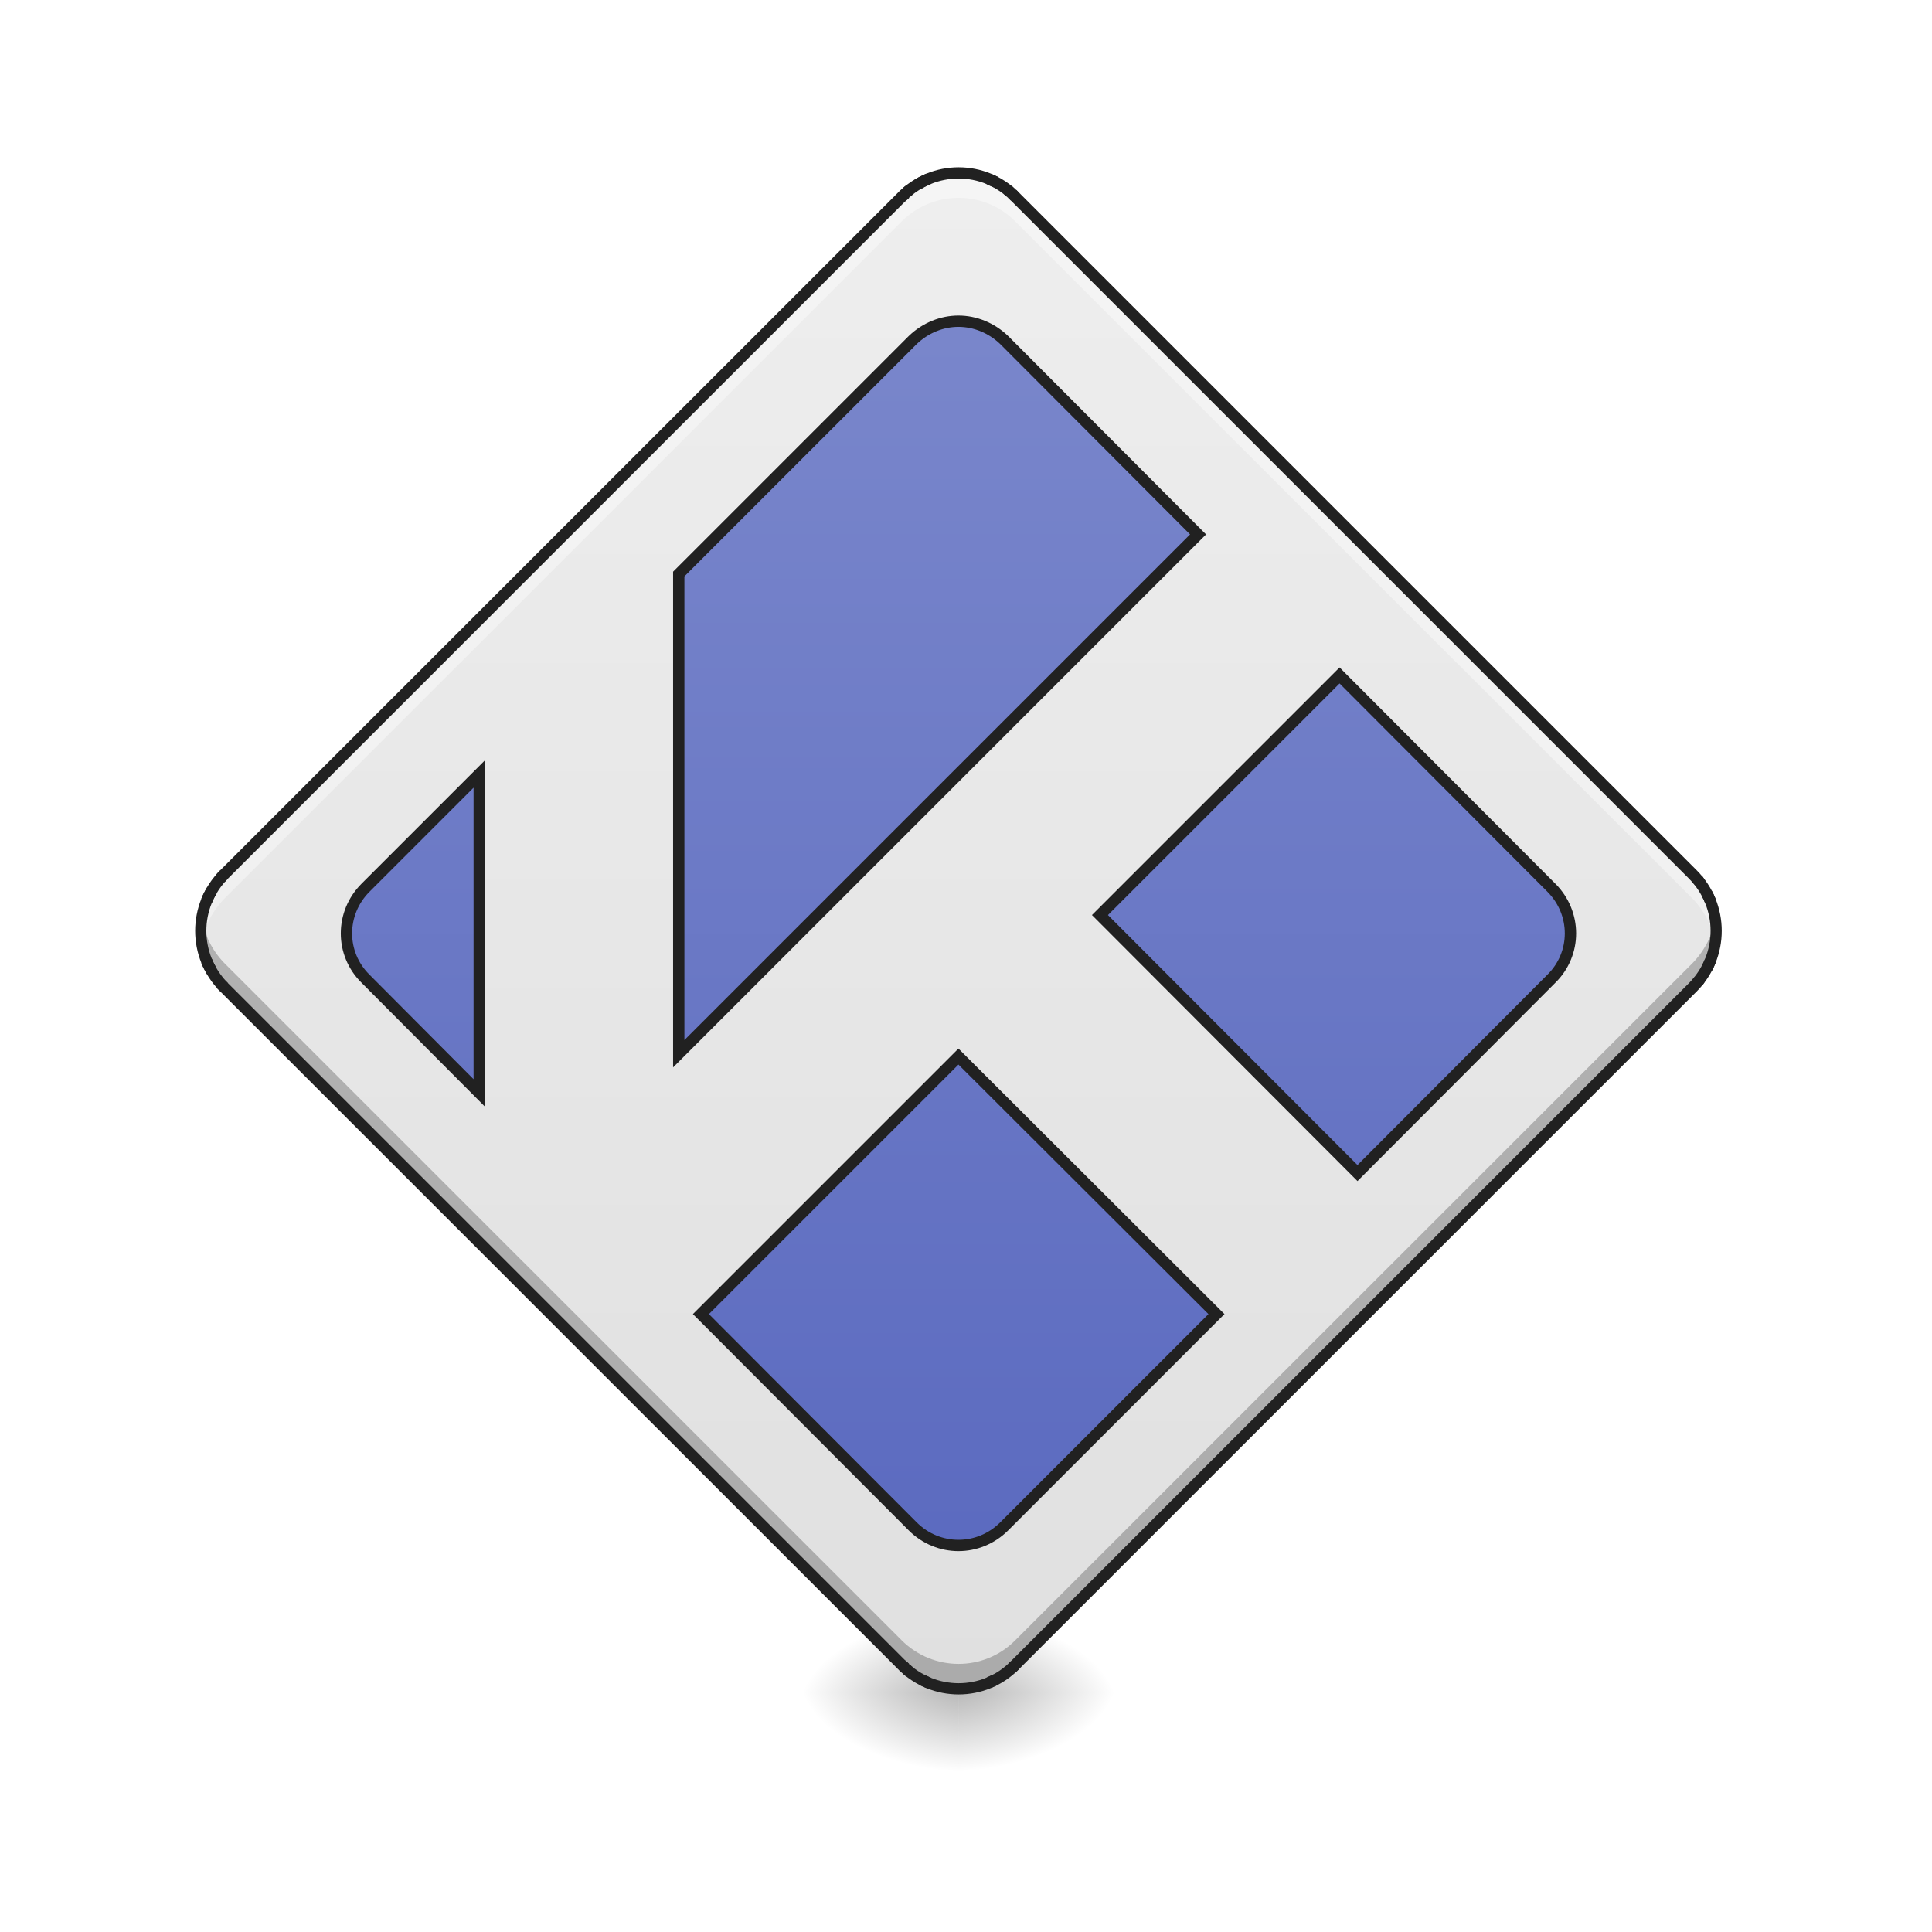
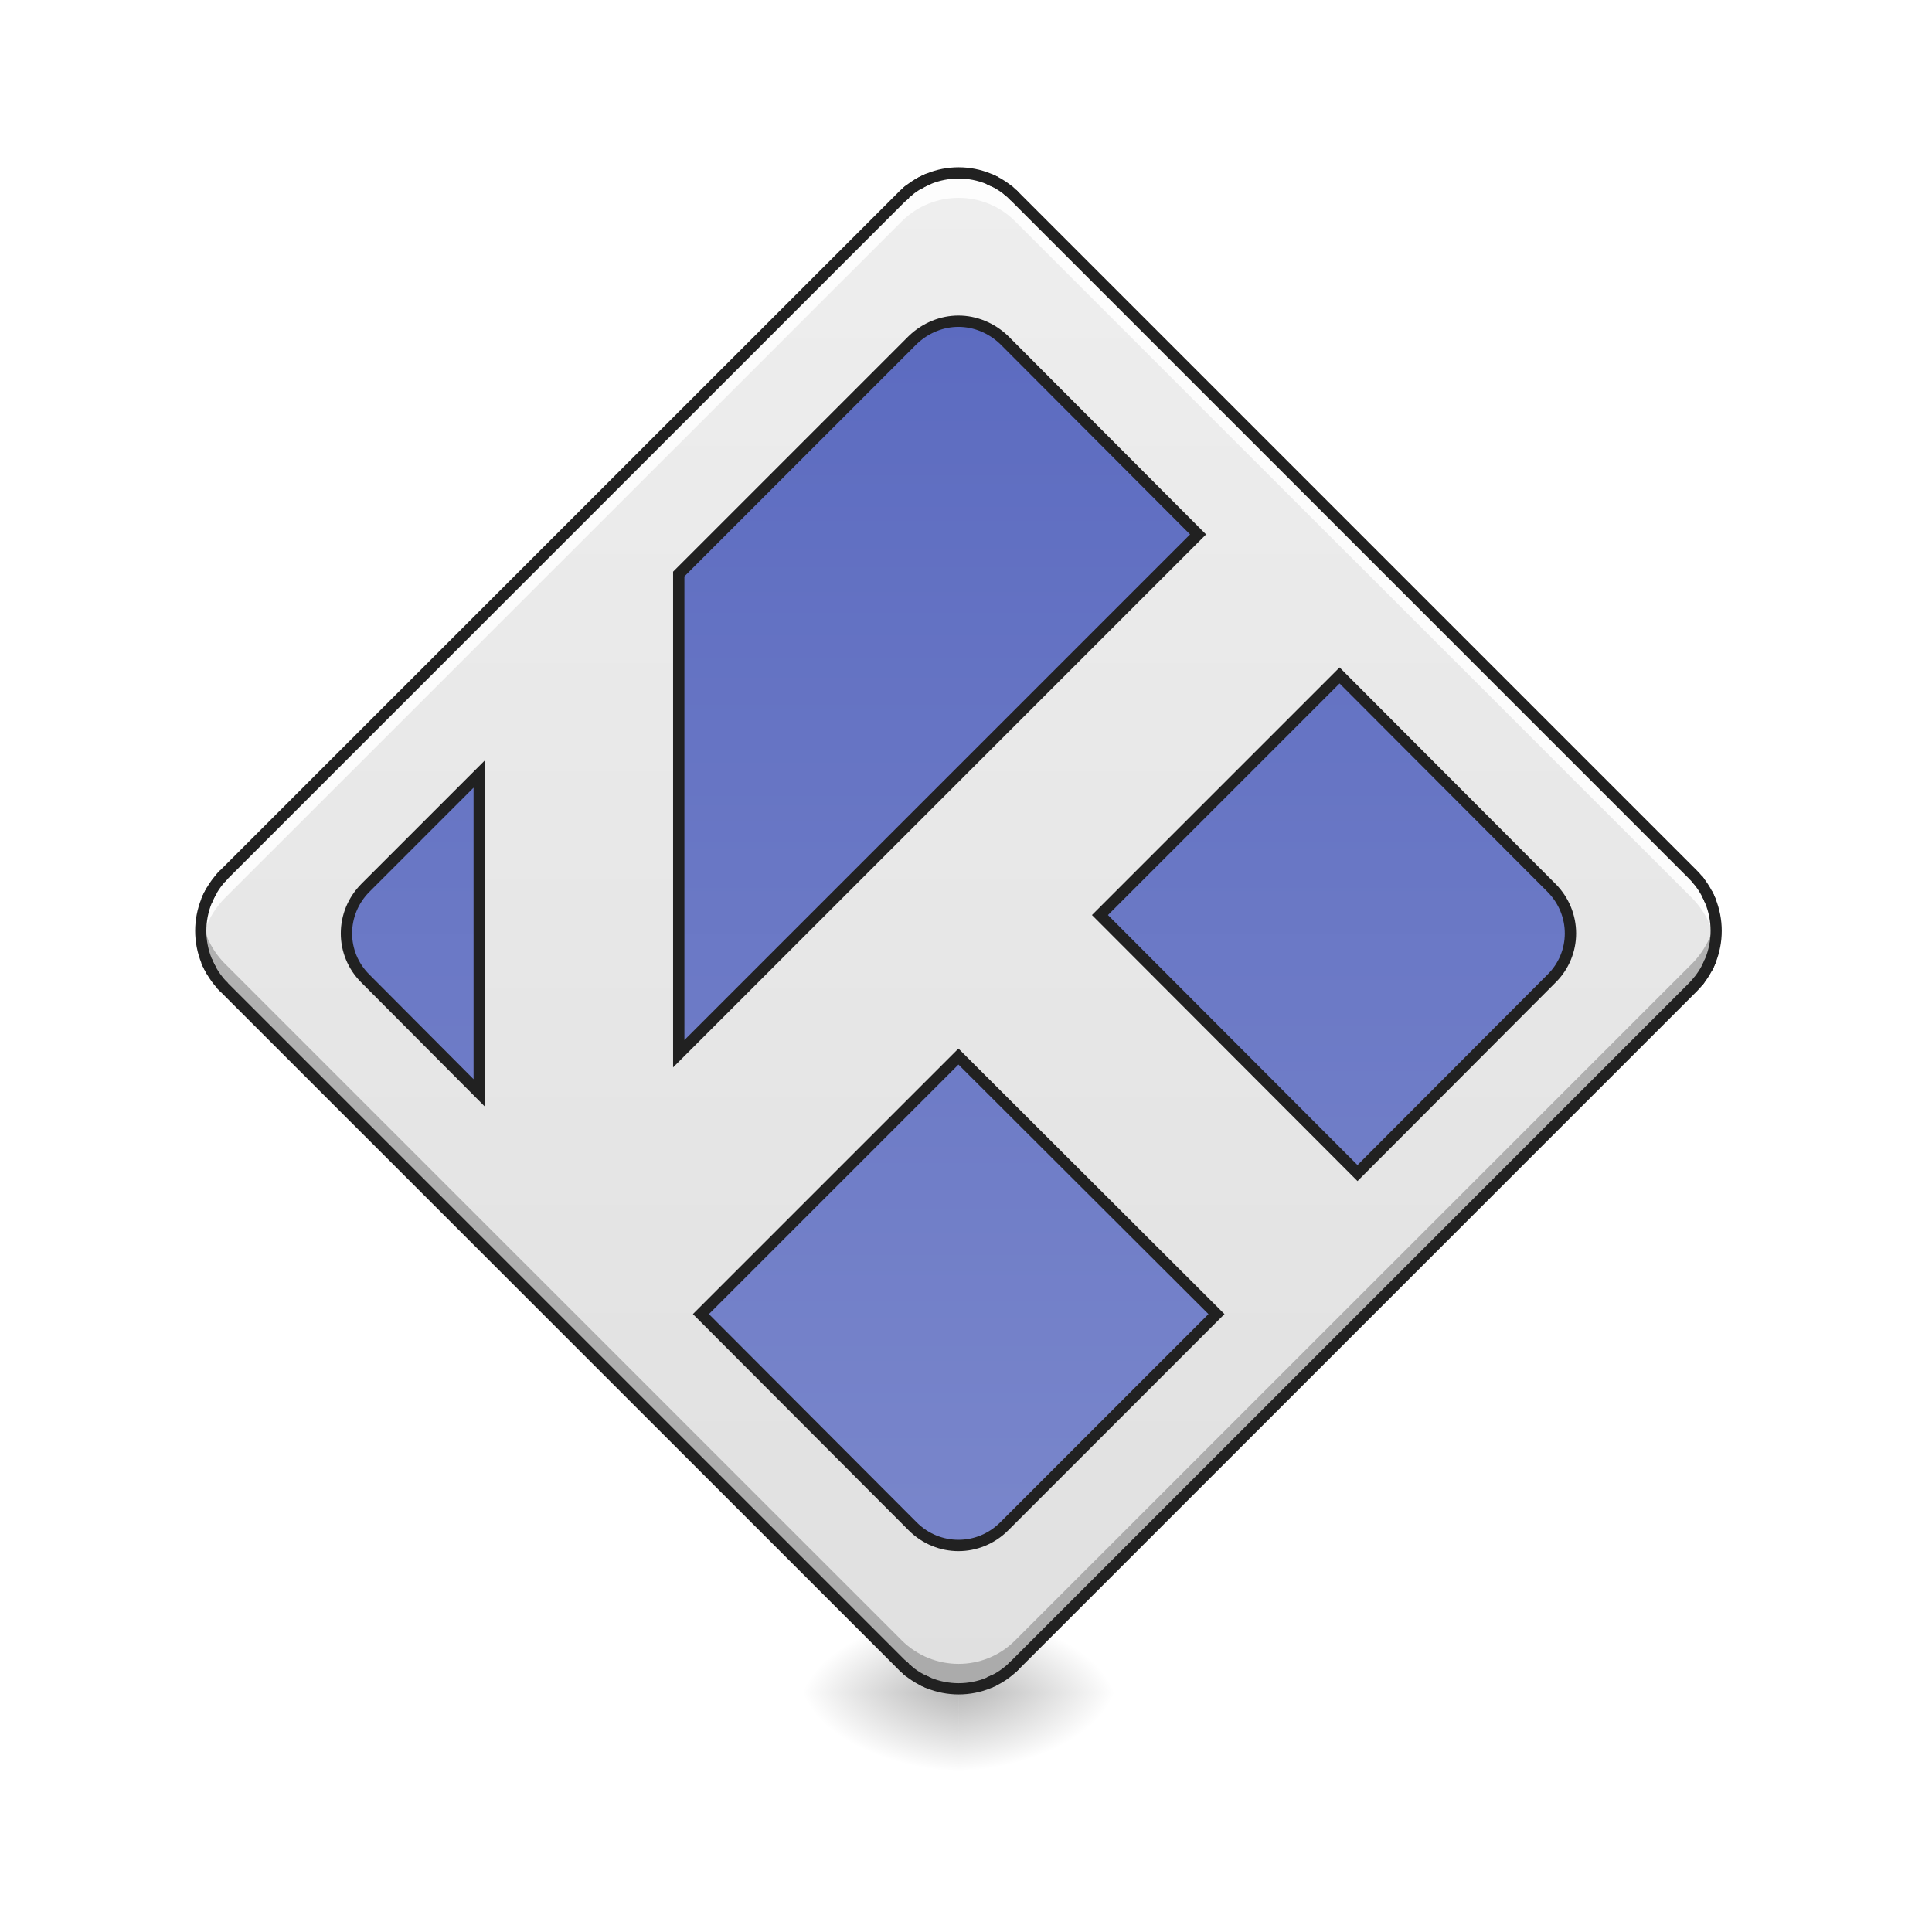
<svg xmlns="http://www.w3.org/2000/svg" width="16pt" height="16pt" viewBox="0 0 16 16" version="1.1">
  <defs>
    <radialGradient id="radial0" gradientUnits="userSpaceOnUse" cx="450.909" cy="189.579" fx="450.909" fy="189.579" r="21.167" gradientTransform="matrix(0.0000000870852,-0.0390662,-0.0703192,-0.0000000507693,21.10391,31.79767)">
      <stop offset="0" style="stop-color:rgb(0%,0%,0%);stop-opacity:0.314;" />
      <stop offset="0.222" style="stop-color:rgb(0%,0%,0%);stop-opacity:0.275;" />
      <stop offset="1" style="stop-color:rgb(0%,0%,0%);stop-opacity:0;" />
    </radialGradient>
    <radialGradient id="radial1" gradientUnits="userSpaceOnUse" cx="450.909" cy="189.579" fx="450.909" fy="189.579" r="21.167" gradientTransform="matrix(-0.0000000870852,0.0390662,0.0703192,0.0000000507693,-5.227395,-3.763739)">
      <stop offset="0" style="stop-color:rgb(0%,0%,0%);stop-opacity:0.314;" />
      <stop offset="0.222" style="stop-color:rgb(0%,0%,0%);stop-opacity:0.275;" />
      <stop offset="1" style="stop-color:rgb(0%,0%,0%);stop-opacity:0;" />
    </radialGradient>
    <radialGradient id="radial2" gradientUnits="userSpaceOnUse" cx="450.909" cy="189.579" fx="450.909" fy="189.579" r="21.167" gradientTransform="matrix(-0.0000000870852,-0.0390662,0.0703192,-0.0000000507693,-5.227395,31.79767)">
      <stop offset="0" style="stop-color:rgb(0%,0%,0%);stop-opacity:0.314;" />
      <stop offset="0.222" style="stop-color:rgb(0%,0%,0%);stop-opacity:0.275;" />
      <stop offset="1" style="stop-color:rgb(0%,0%,0%);stop-opacity:0;" />
    </radialGradient>
    <radialGradient id="radial3" gradientUnits="userSpaceOnUse" cx="450.909" cy="189.579" fx="450.909" fy="189.579" r="21.167" gradientTransform="matrix(0.0000000870852,0.0390662,-0.0703192,0.0000000507693,21.10391,-3.76374)">
      <stop offset="0" style="stop-color:rgb(0%,0%,0%);stop-opacity:0.314;" />
      <stop offset="0.222" style="stop-color:rgb(0%,0%,0%);stop-opacity:0.275;" />
      <stop offset="1" style="stop-color:rgb(0%,0%,0%);stop-opacity:0;" />
    </radialGradient>
    <linearGradient id="linear0" gradientUnits="userSpaceOnUse" x1="111.281" y1="164.553" x2="395.656" y2="-119.822" gradientTransform="matrix(0.0220992,-0.0220992,0.0220992,0.0220992,1.842563,12.8397)">
      <stop offset="0" style="stop-color:rgb(87.843%,87.843%,87.843%);stop-opacity:1;" />
      <stop offset="1" style="stop-color:rgb(93.333%,93.333%,93.333%);stop-opacity:1;" />
    </linearGradient>
-     <linearGradient id="linear1" gradientUnits="userSpaceOnUse" x1="141.215" y1="134.618" x2="365.721" y2="-89.888" gradientTransform="matrix(0.707107,-0.707107,0.707107,0.707107,58.95645,195.8312)">
+     <linearGradient id="linear1" gradientUnits="userSpaceOnUse" x1="369.463" y1="-93.63" x2="137.473" y2="138.36" gradientTransform="matrix(0.707107,-0.707107,0.707107,0.707107,58.95645,195.8312)">
      <stop offset="0" style="stop-color:rgb(36.078%,41.961%,75.294%);stop-opacity:1;" />
      <stop offset="1" style="stop-color:rgb(47.451%,52.549%,79.608%);stop-opacity:1;" />
    </linearGradient>
  </defs>
  <g id="surface1">
    <path style=" stroke:none;fill-rule:nonzero;fill:url(#radial0);" d="M 7.938 14.016 L 9.262 14.016 L 9.262 13.355 L 7.938 13.355 Z M 7.938 14.016 " />
    <path style=" stroke:none;fill-rule:nonzero;fill:url(#radial1);" d="M 7.938 14.016 L 6.613 14.016 L 6.613 14.68 L 7.938 14.68 Z M 7.938 14.016 " />
    <path style=" stroke:none;fill-rule:nonzero;fill:url(#radial2);" d="M 7.938 14.016 L 6.613 14.016 L 6.613 13.355 L 7.938 13.355 Z M 7.938 14.016 " />
    <path style=" stroke:none;fill-rule:nonzero;fill:url(#radial3);" d="M 7.938 14.016 L 9.262 14.016 L 9.262 14.68 L 7.938 14.68 Z M 7.938 14.016 " />
    <path style=" stroke:none;fill-rule:nonzero;fill:url(#linear0);" d="M 1.855 7.242 L 7.469 1.629 C 7.73 1.371 8.148 1.371 8.406 1.629 L 14.02 7.242 C 14.277 7.5 14.277 7.918 14.02 8.176 L 8.406 13.789 C 8.148 14.047 7.73 14.047 7.469 13.789 L 1.855 8.176 C 1.598 7.918 1.598 7.5 1.855 7.242 Z M 1.855 7.242 " />
-     <path style=" stroke:none;fill-rule:nonzero;fill:rgb(100%,100%,100%);fill-opacity:0.392;" d="M 7.938 1.434 C 7.77 1.434 7.602 1.5 7.469 1.629 L 1.855 7.242 C 1.703 7.398 1.641 7.609 1.672 7.812 C 1.691 7.68 1.754 7.551 1.855 7.445 L 7.469 1.832 C 7.73 1.574 8.148 1.574 8.406 1.832 L 14.02 7.445 C 14.121 7.551 14.184 7.68 14.207 7.812 C 14.238 7.609 14.176 7.398 14.02 7.242 L 8.406 1.629 C 8.277 1.5 8.105 1.434 7.938 1.434 Z M 7.938 1.434 " />
+     <path style=" stroke:none;fill-rule:nonzero;fill:rgb(100%,100%,100%);fill-opacity:0.863;" d="M 7.938 1.434 C 7.77 1.434 7.602 1.5 7.469 1.629 L 1.855 7.242 C 1.703 7.398 1.641 7.609 1.672 7.812 C 1.691 7.68 1.754 7.551 1.855 7.445 L 7.469 1.832 C 7.73 1.574 8.148 1.574 8.406 1.832 L 14.02 7.445 C 14.121 7.551 14.184 7.68 14.207 7.812 C 14.238 7.609 14.176 7.398 14.02 7.242 L 8.406 1.629 C 8.277 1.5 8.105 1.434 7.938 1.434 Z M 7.938 1.434 " />
    <path style=" stroke:none;fill-rule:nonzero;fill:rgb(0%,0%,0%);fill-opacity:0.235;" d="M 7.938 13.984 C 7.77 13.984 7.602 13.918 7.469 13.789 L 1.855 8.176 C 1.703 8.02 1.641 7.809 1.672 7.605 C 1.691 7.738 1.754 7.867 1.855 7.973 L 7.469 13.586 C 7.73 13.844 8.148 13.844 8.406 13.586 L 14.02 7.973 C 14.121 7.867 14.184 7.738 14.207 7.605 C 14.238 7.809 14.176 8.02 14.02 8.176 L 8.406 13.789 C 8.277 13.918 8.105 13.984 7.938 13.984 Z M 7.938 13.984 " />
    <path style=" stroke:none;fill-rule:nonzero;fill:rgb(12.941%,12.941%,12.941%);fill-opacity:1;" d="M 1.824 7.207 C 1.547 7.484 1.547 7.934 1.824 8.211 L 7.438 13.824 C 7.715 14.102 8.164 14.102 8.438 13.824 L 14.051 8.211 C 14.328 7.934 14.328 7.484 14.051 7.207 L 8.438 1.594 C 8.164 1.316 7.715 1.316 7.438 1.594 Z M 1.891 7.273 L 7.504 1.66 C 7.746 1.418 8.133 1.418 8.371 1.66 L 13.984 7.273 C 14.227 7.516 14.227 7.902 13.984 8.145 L 8.371 13.758 C 8.133 14 7.746 14 7.504 13.758 L 1.891 8.145 C 1.648 7.902 1.648 7.516 1.891 7.273 Z M 1.891 7.273 " />
    <path style="fill-rule:nonzero;fill:url(#linear1);stroke-width:3;stroke-linecap:round;stroke-linejoin:miter;stroke:rgb(12.941%,12.941%,12.941%);stroke-opacity:1;stroke-miterlimit:4;" d="M 246.101 -167.63 C 245.102 -167.13 244.102 -166.755 243.227 -166.13 C 244.102 -166.755 245.102 -167.13 246.101 -167.63 Z M 261.975 -167.63 C 262.6 -167.255 263.225 -167.005 263.85 -166.755 C 263.225 -167.005 262.6 -167.255 261.975 -167.63 Z M 241.102 -164.755 C 240.727 -164.505 240.477 -164.255 240.227 -164.005 C 240.477 -164.255 240.727 -164.505 241.102 -164.755 Z M 266.975 -164.755 C 267.224 -164.505 267.474 -164.255 267.724 -164.005 C 267.474 -164.255 267.224 -164.505 266.975 -164.755 Z M 239.852 -163.63 C 239.602 -163.38 239.352 -163.13 238.977 -162.88 C 239.352 -163.13 239.602 -163.38 239.852 -163.63 Z M 268.224 -163.63 C 268.474 -163.38 268.724 -163.13 268.974 -162.88 C 268.724 -163.13 268.474 -163.38 268.224 -163.63 Z M 253.976 -129.883 C 249.601 -129.883 245.227 -128.133 241.852 -124.884 L 179.858 -62.89 L 179.858 64.223 L 317.47 -73.389 L 266.1 -124.884 C 262.725 -128.133 258.35 -129.883 253.976 -129.883 Z M 354.966 -36.017 L 291.472 27.477 L 359.716 95.845 L 411.086 44.35 C 417.835 37.726 417.835 26.977 411.086 20.228 Z M 126.988 -9.895 L 96.866 20.228 C 90.116 26.977 90.116 37.726 96.866 44.35 L 126.988 74.597 Z M 59.369 16.728 C 58.994 17.103 58.619 17.478 58.369 17.853 C 58.619 17.478 58.994 17.103 59.369 16.728 Z M 449.707 17.853 C 449.957 18.228 450.207 18.478 450.332 18.728 C 450.207 18.478 449.957 18.228 449.707 17.853 Z M 56.12 20.977 C 55.62 21.852 55.12 22.727 54.745 23.727 C 55.12 22.727 55.62 21.852 56.12 20.977 Z M 452.332 21.852 C 452.707 22.477 452.957 23.102 453.207 23.727 C 452.957 23.102 452.707 22.477 452.332 21.852 Z M 54.745 39.601 C 55.12 40.601 55.62 41.476 56.12 42.35 C 55.62 41.476 55.12 40.601 54.745 39.601 Z M 453.207 39.601 C 452.957 40.226 452.707 40.851 452.332 41.476 C 452.707 40.851 452.957 40.226 453.207 39.601 Z M 450.332 44.6 C 450.207 44.85 449.957 45.1 449.707 45.475 C 449.957 45.1 450.207 44.85 450.332 44.6 Z M 58.619 45.85 C 58.869 46.1 59.119 46.35 59.369 46.6 C 59.119 46.35 58.869 46.1 58.619 45.85 Z M 253.976 64.973 L 185.732 133.217 L 241.852 189.461 C 248.601 196.211 259.35 196.211 266.1 189.461 L 322.344 133.217 Z M 238.977 226.208 C 239.352 226.458 239.602 226.708 239.852 226.958 C 239.602 226.708 239.352 226.458 238.977 226.208 Z M 268.974 226.208 C 268.724 226.458 268.474 226.708 268.224 226.958 C 268.474 226.708 268.724 226.458 268.974 226.208 Z M 240.227 227.333 C 240.477 227.583 240.727 227.833 241.102 228.083 C 240.727 227.833 240.477 227.583 240.227 227.333 Z M 244.102 230.082 C 244.727 230.332 245.352 230.582 246.101 230.957 C 245.352 230.582 244.727 230.332 244.102 230.082 Z M 263.85 230.082 C 263.225 230.332 262.6 230.582 261.975 230.957 C 262.6 230.582 263.225 230.332 263.85 230.082 Z M 263.85 230.082 " transform="matrix(0.031253,0,0,0.031253,0,6.719392)" />
  </g>
</svg>
